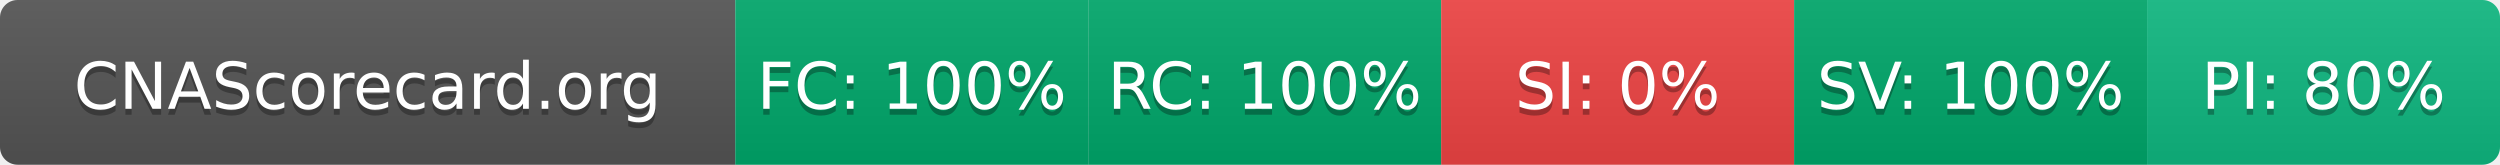
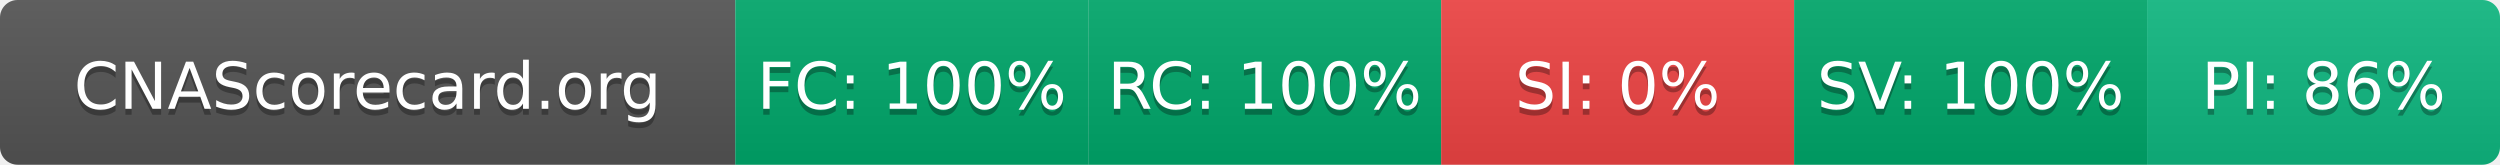
- <svg xmlns="http://www.w3.org/2000/svg" width="425" height="28" role="img" aria-label="CNAScorecard.org: FC:100% RC:100% SI:0% SV:100% PI:80%">
+ <svg xmlns="http://www.w3.org/2000/svg" width="425" height="28" role="img" aria-label="CNAScorecard.org: FC:100% RC:100% SI:0% SV:100% PI:86%">
  <linearGradient id="s" x2="0" y2="100%">
    <stop offset="0" stop-color="#bbb" stop-opacity=".1" />
    <stop offset="1" stop-opacity=".1" />
  </linearGradient>
  <clipPath id="r">
    <rect width="425" height="28" rx="3" fill="#fff" />
  </clipPath>
  <g clip-path="url(#r)">
    <rect width="125" height="28" fill="#555" />
    <rect x="125" width="60" height="28" fill="#00A86B" />
    <rect x="185" width="60" height="28" fill="#00A86B" />
    <rect x="245" width="60" height="28" fill="#EF4444" />
    <rect x="305" width="60" height="28" fill="#00A86B" />
    <rect x="365" width="60" height="28" fill="#10B981" />
    <rect width="425" height="28" fill="url(#s)" />
  </g>
  <g fill="#fff" text-anchor="middle" font-family="Verdana,Geneva,DejaVu Sans,sans-serif" text-rendering="geometricPrecision" font-size="110">
    <text aria-hidden="true" x="625" y="195" fill="#010101" fill-opacity=".3" transform="scale(.1)" textLength="1050">CNAScorecard.org</text>
    <text x="625" y="185" transform="scale(.1)" fill="#fff" textLength="1050">CNAScorecard.org</text>
    <text aria-hidden="true" x="1550" y="195" fill="#010101" fill-opacity=".3" transform="scale(.1)" textLength="440">FC: 100%</text>
    <text x="1550" y="185" transform="scale(.1)" fill="#fff" textLength="440">FC: 100%</text>
    <text aria-hidden="true" x="2150" y="195" fill="#010101" fill-opacity=".3" transform="scale(.1)" textLength="440">RC: 100%</text>
    <text x="2150" y="185" transform="scale(.1)" fill="#fff" textLength="440">RC: 100%</text>
    <text aria-hidden="true" x="2750" y="195" fill="#010101" fill-opacity=".3" transform="scale(.1)" textLength="330">SI: 0%</text>
    <text x="2750" y="185" transform="scale(.1)" fill="#fff" textLength="330">SI: 0%</text>
    <text aria-hidden="true" x="3350" y="195" fill="#010101" fill-opacity=".3" transform="scale(.1)" textLength="440">SV: 100%</text>
    <text x="3350" y="185" transform="scale(.1)" fill="#fff" textLength="440">SV: 100%</text>
-     <text aria-hidden="true" x="3950" y="195" fill="#010101" fill-opacity=".3" transform="scale(.1)" textLength="385">PI: 80%</text>
-     <text x="3950" y="185" transform="scale(.1)" fill="#fff" textLength="385">PI: 80%</text>
+     <text aria-hidden="true" x="3950" y="195" fill="#010101" fill-opacity=".3" transform="scale(.1)" textLength="385">PI: 86%</text>
+     <text x="3950" y="185" transform="scale(.1)" fill="#fff" textLength="385">PI: 86%</text>
  </g>
</svg>
